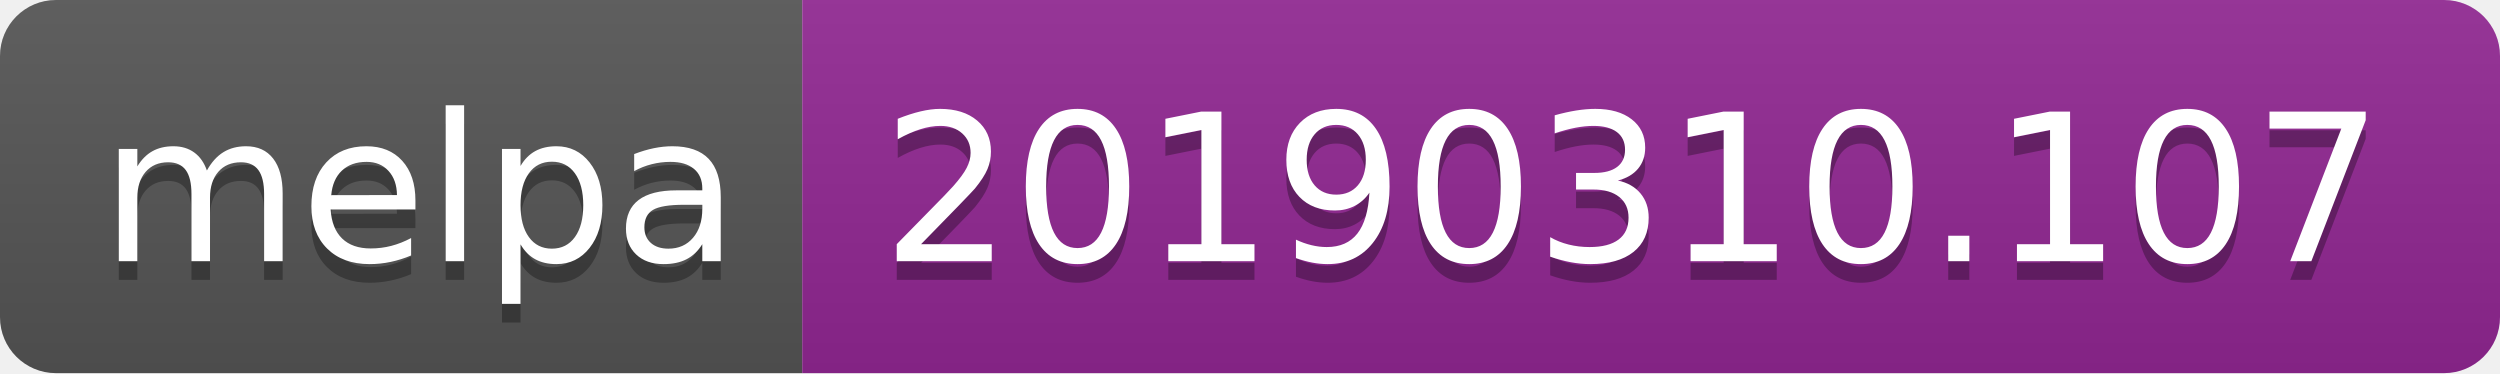
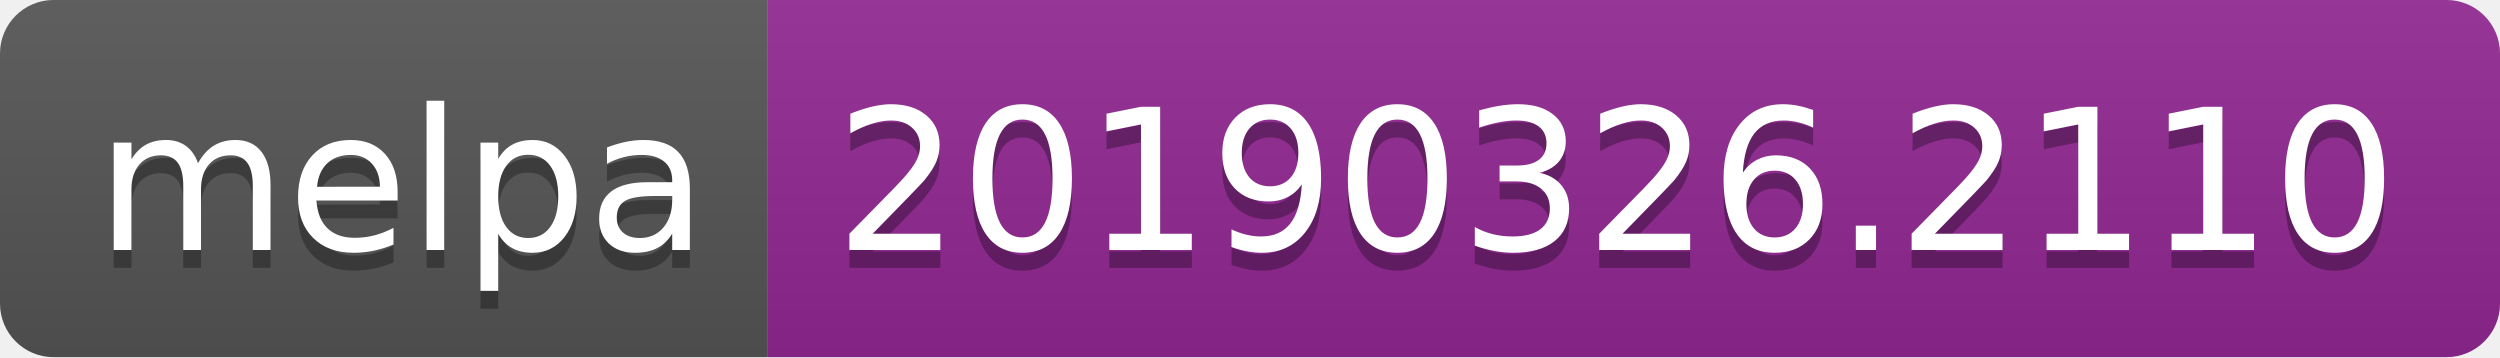
- <svg xmlns="http://www.w3.org/2000/svg" width="134" height="20">
+ <svg xmlns="http://www.w3.org/2000/svg" width="140" height="20">
  <linearGradient id="b" x2="0" y2="100%">
    <stop offset="0" stop-color="#bbb" stop-opacity=".1" />
    <stop offset="1" stop-opacity=".1" />
  </linearGradient>
  <clipPath id="a">
-     <rect width="134" height="20" rx="3" fill="#fff" />
+     <rect width="140" height="20" rx="3" fill="#fff" />
  </clipPath>
  <g clip-path="url(#a)">
    <path fill="#555" d="M0 0h43v20H0z" />
-     <path fill="#922793" d="M43 0h91v20H43z" />
-     <path fill="url(#b)" d="M0 0h134v20H0z" />
+     <path fill="#922793" d="M43 0h97v20H43z" />
+     <path fill="url(#b)" d="M0 0h140v20H0z" />
  </g>
  <g fill="#fff" text-anchor="middle" font-family="DejaVu Sans,Verdana,Geneva,sans-serif" font-size="110">
    <text x="225" y="150" fill="#010101" fill-opacity=".3" transform="scale(.1)" textLength="330">melpa</text>
    <text x="225" y="140" transform="scale(.1)" textLength="330">melpa</text>
-     <text x="875" y="150" fill="#010101" fill-opacity=".3" transform="scale(.1)" textLength="810">20190310.107</text>
-     <text x="875" y="140" transform="scale(.1)" textLength="810">20190310.107</text>
+     <text x="905" y="150" fill="#010101" fill-opacity=".3" transform="scale(.1)" textLength="870">20190326.2110</text>
+     <text x="905" y="140" transform="scale(.1)" textLength="870">20190326.2110</text>
  </g>
</svg>
